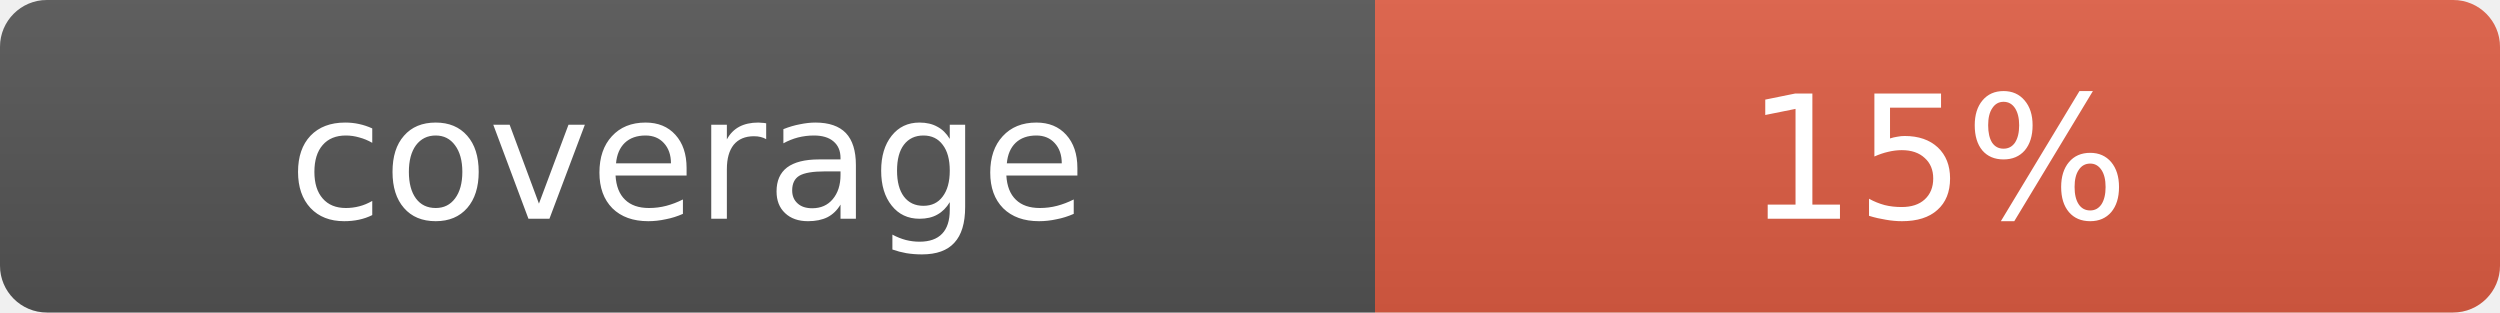
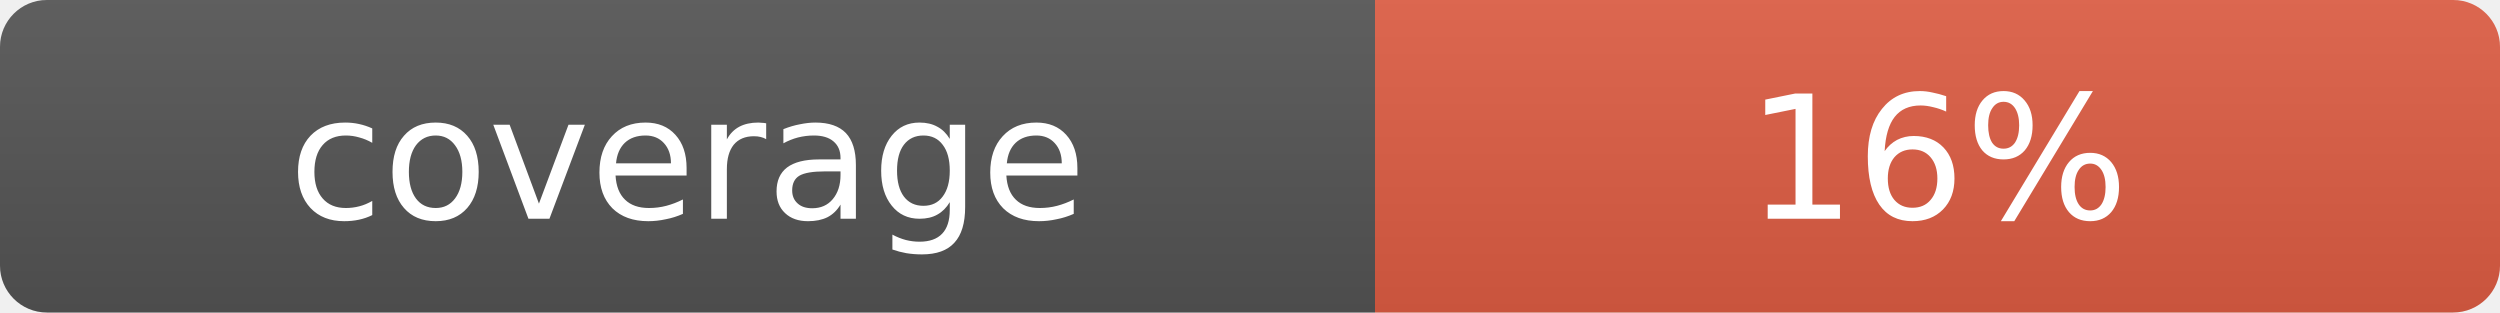
- <svg xmlns="http://www.w3.org/2000/svg" width="160" height="20" role="img" aria-label="coverage: 15%">
+ <svg xmlns="http://www.w3.org/2000/svg" width="160" height="20" role="img" aria-label="coverage: 16%">
  <linearGradient id="s" x2="0" y2="100%">
    <stop offset="0" stop-color="#bbb" stop-opacity=".1" />
    <stop offset="1" stop-opacity=".1" />
  </linearGradient>
  <clipPath id="r">
    <rect width="160" height="20" rx="3" fill="#fff" />
  </clipPath>
  <g clip-path="url(#r)">
    <rect width="88" height="20" fill="#555" />
    <rect x="88" width="72" height="20" fill="#e05d44" />
    <rect width="160" height="20" fill="url(#s)" />
  </g>
  <g fill="#fff" text-anchor="middle" font-family="Verdana,Geneva,DejaVu Sans,sans-serif" font-size="11">
    <text x="44" y="14">coverage</text>
-     <text x="124" y="14">15%</text>
+     <text x="124" y="14">16%</text>
  </g>
</svg>
